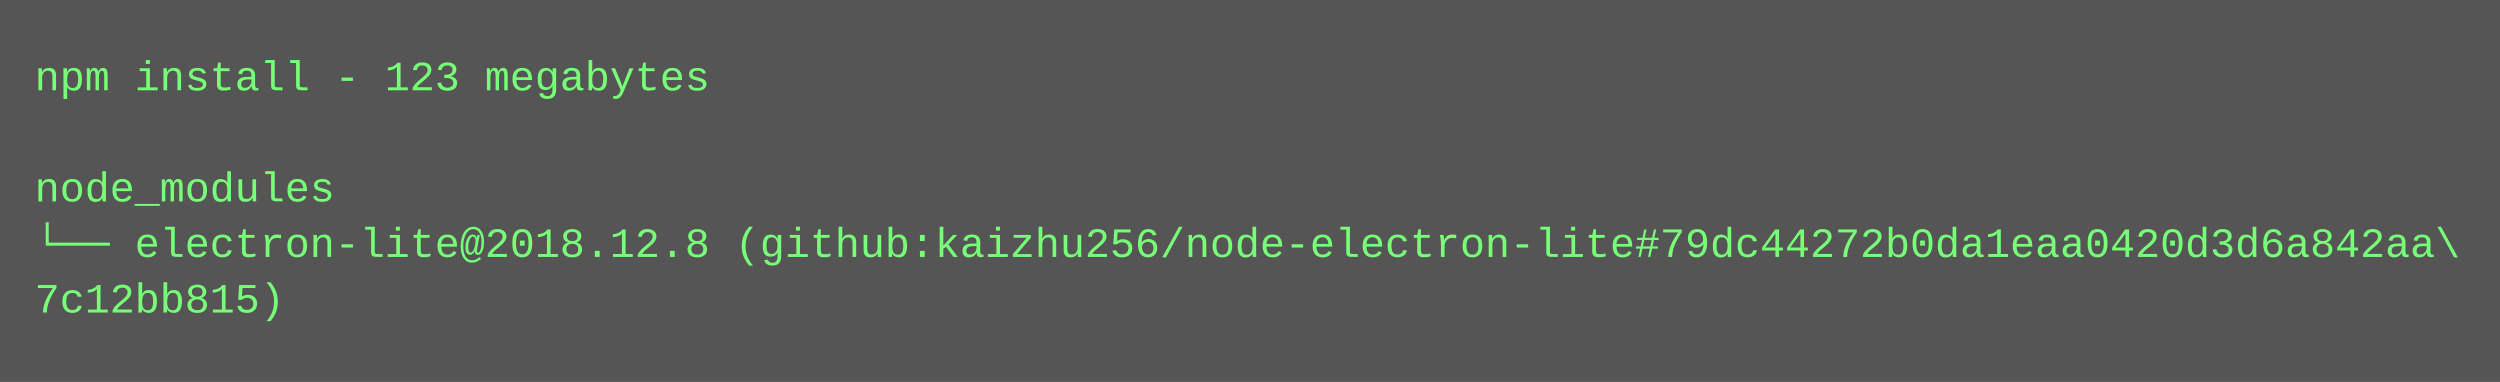
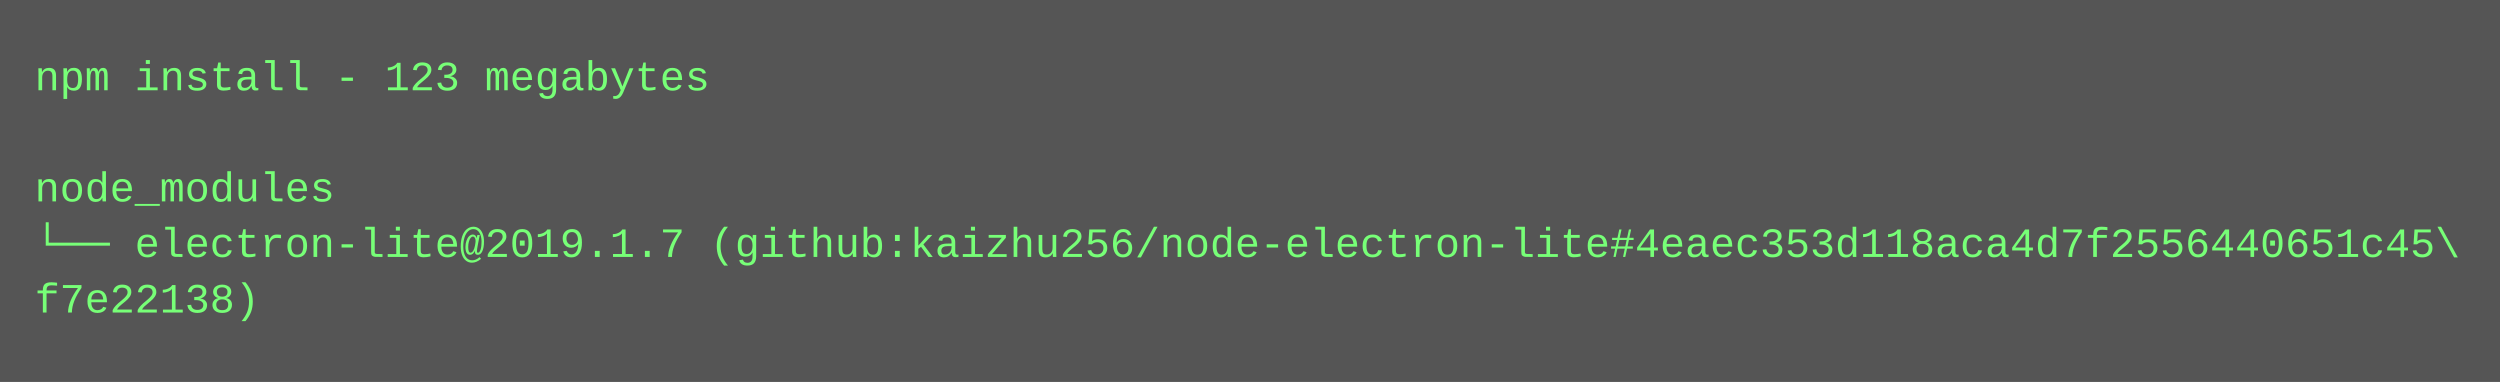
<svg xmlns="http://www.w3.org/2000/svg" height="110" width="720">
  <rect height="110" fill="#555" width="720" />
  <text fill="#7f7" font-family="Courier New" font-size="12" xml:space="preserve">
    <tspan x="10" y="26">npm install - 123 megabytes</tspan>
    <tspan x="10" y="42" />
    <tspan x="10" y="58">node_modules</tspan>
-     <tspan x="10" y="74">└── electron-lite@2018.12.8 (github:kaizhu256/node-electron-lite#79dc44272b0da1eaa0420d3d6a842aa\</tspan>
-     <tspan x="10" y="90">7c12bb815)</tspan>
+     <tspan x="10" y="74">└── electron-lite@2019.1.7 (github:kaizhu256/node-electron-lite#4eaec353d118aca4d7f2556440651c45\</tspan>
+     <tspan x="10" y="90">f7e22138)</tspan>
  </text>
</svg>
